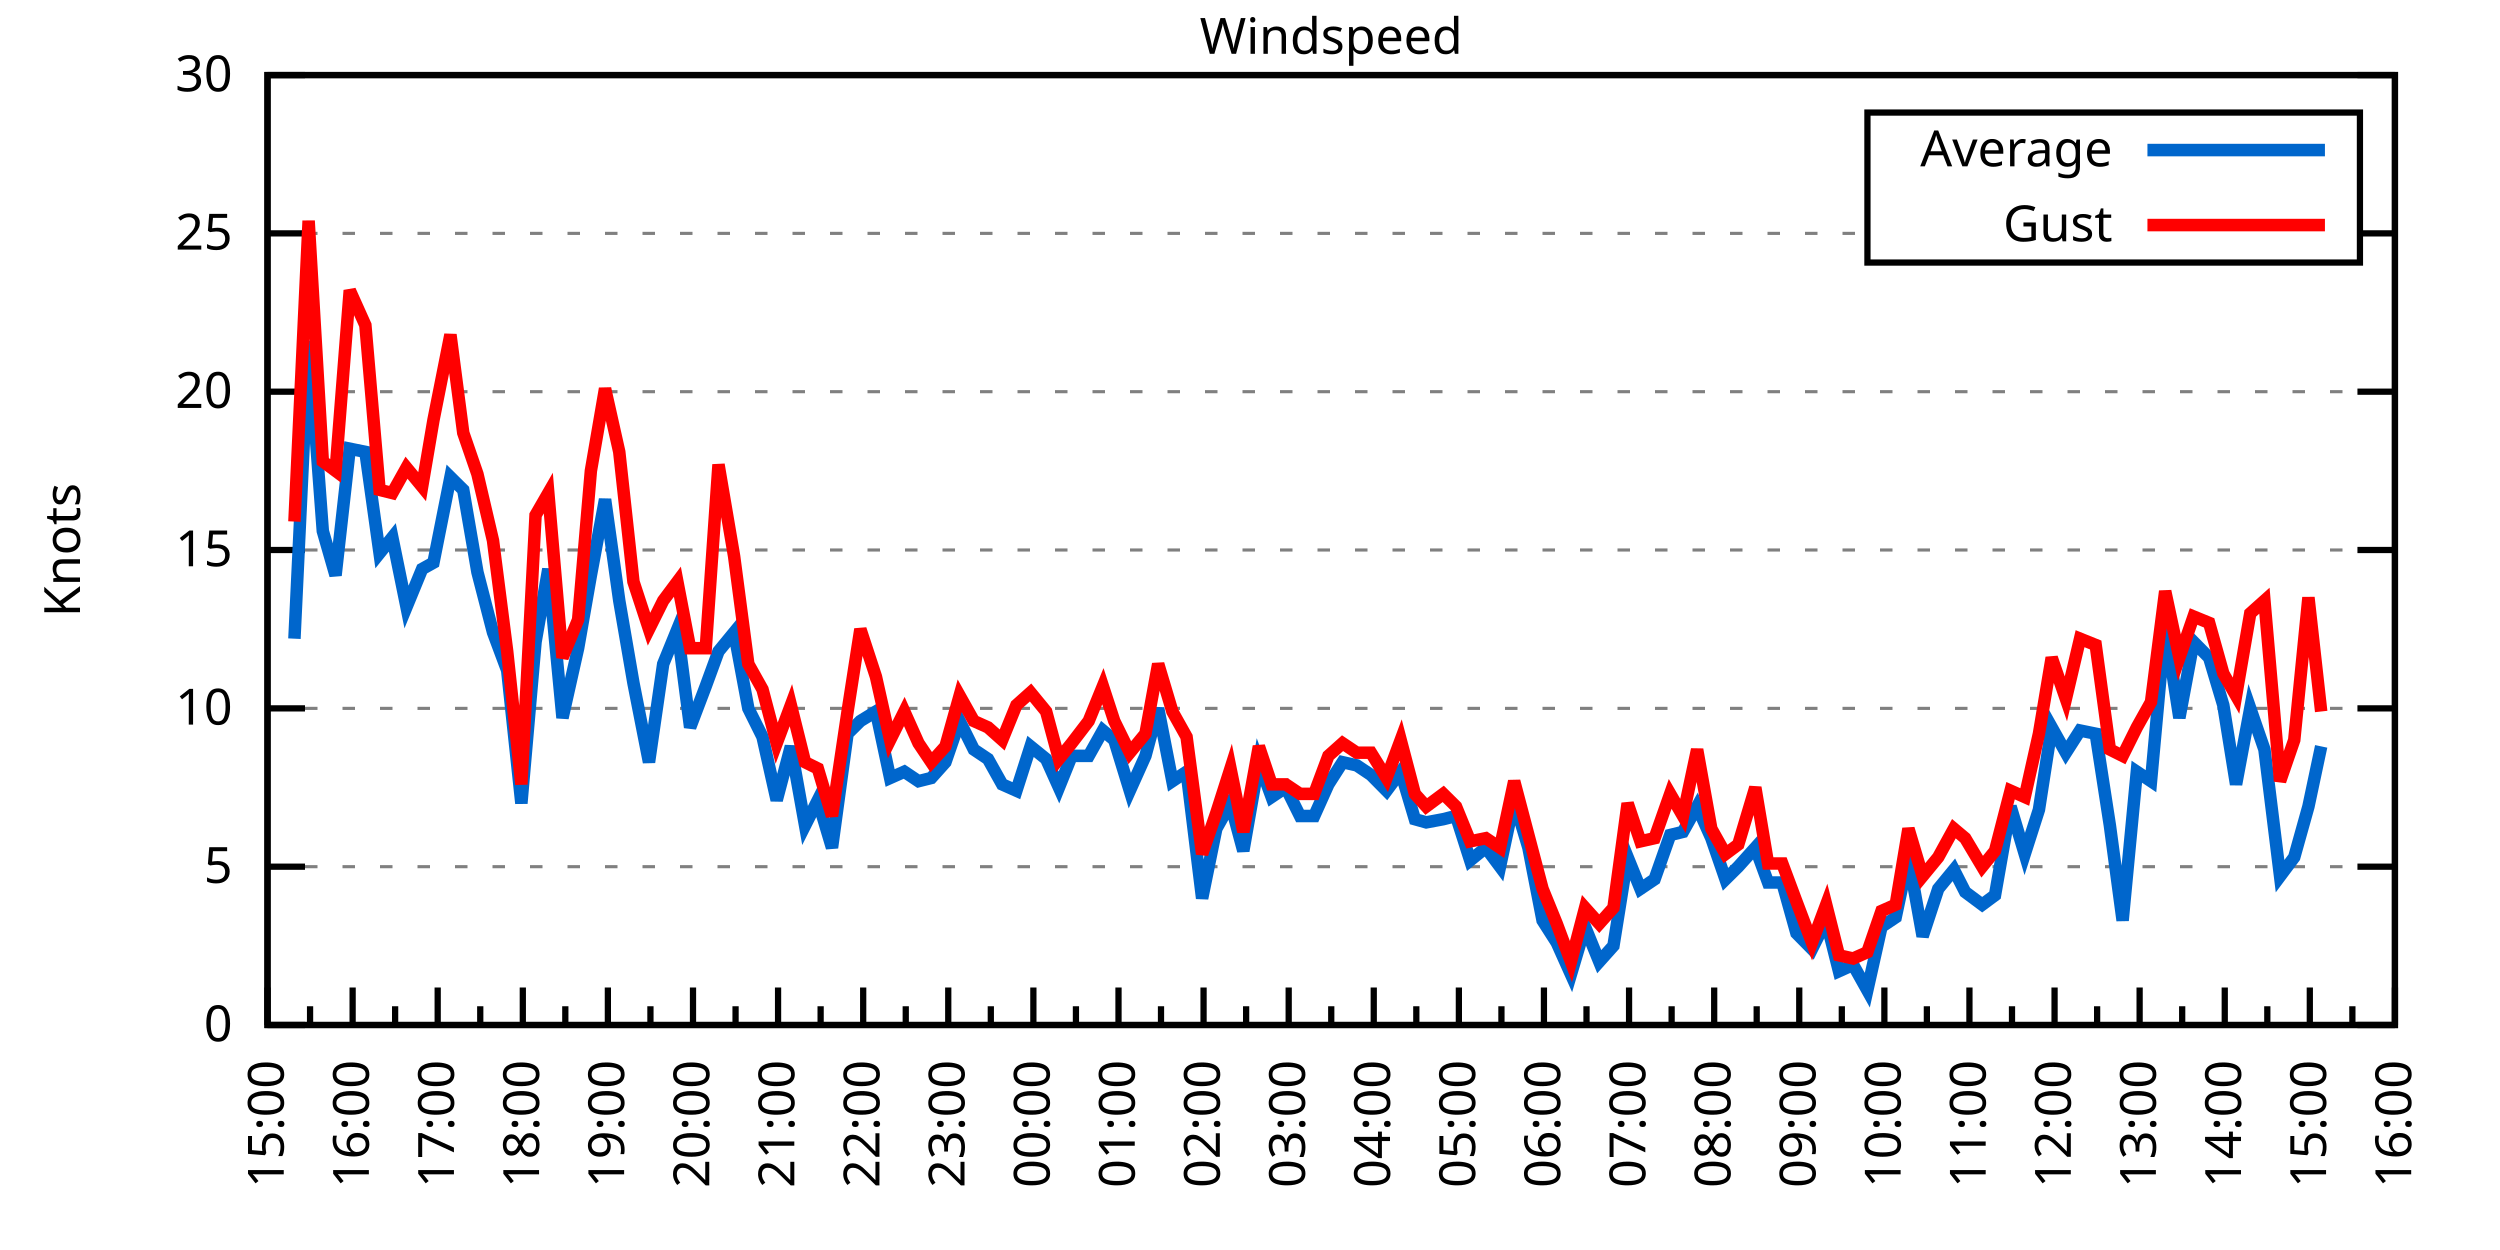
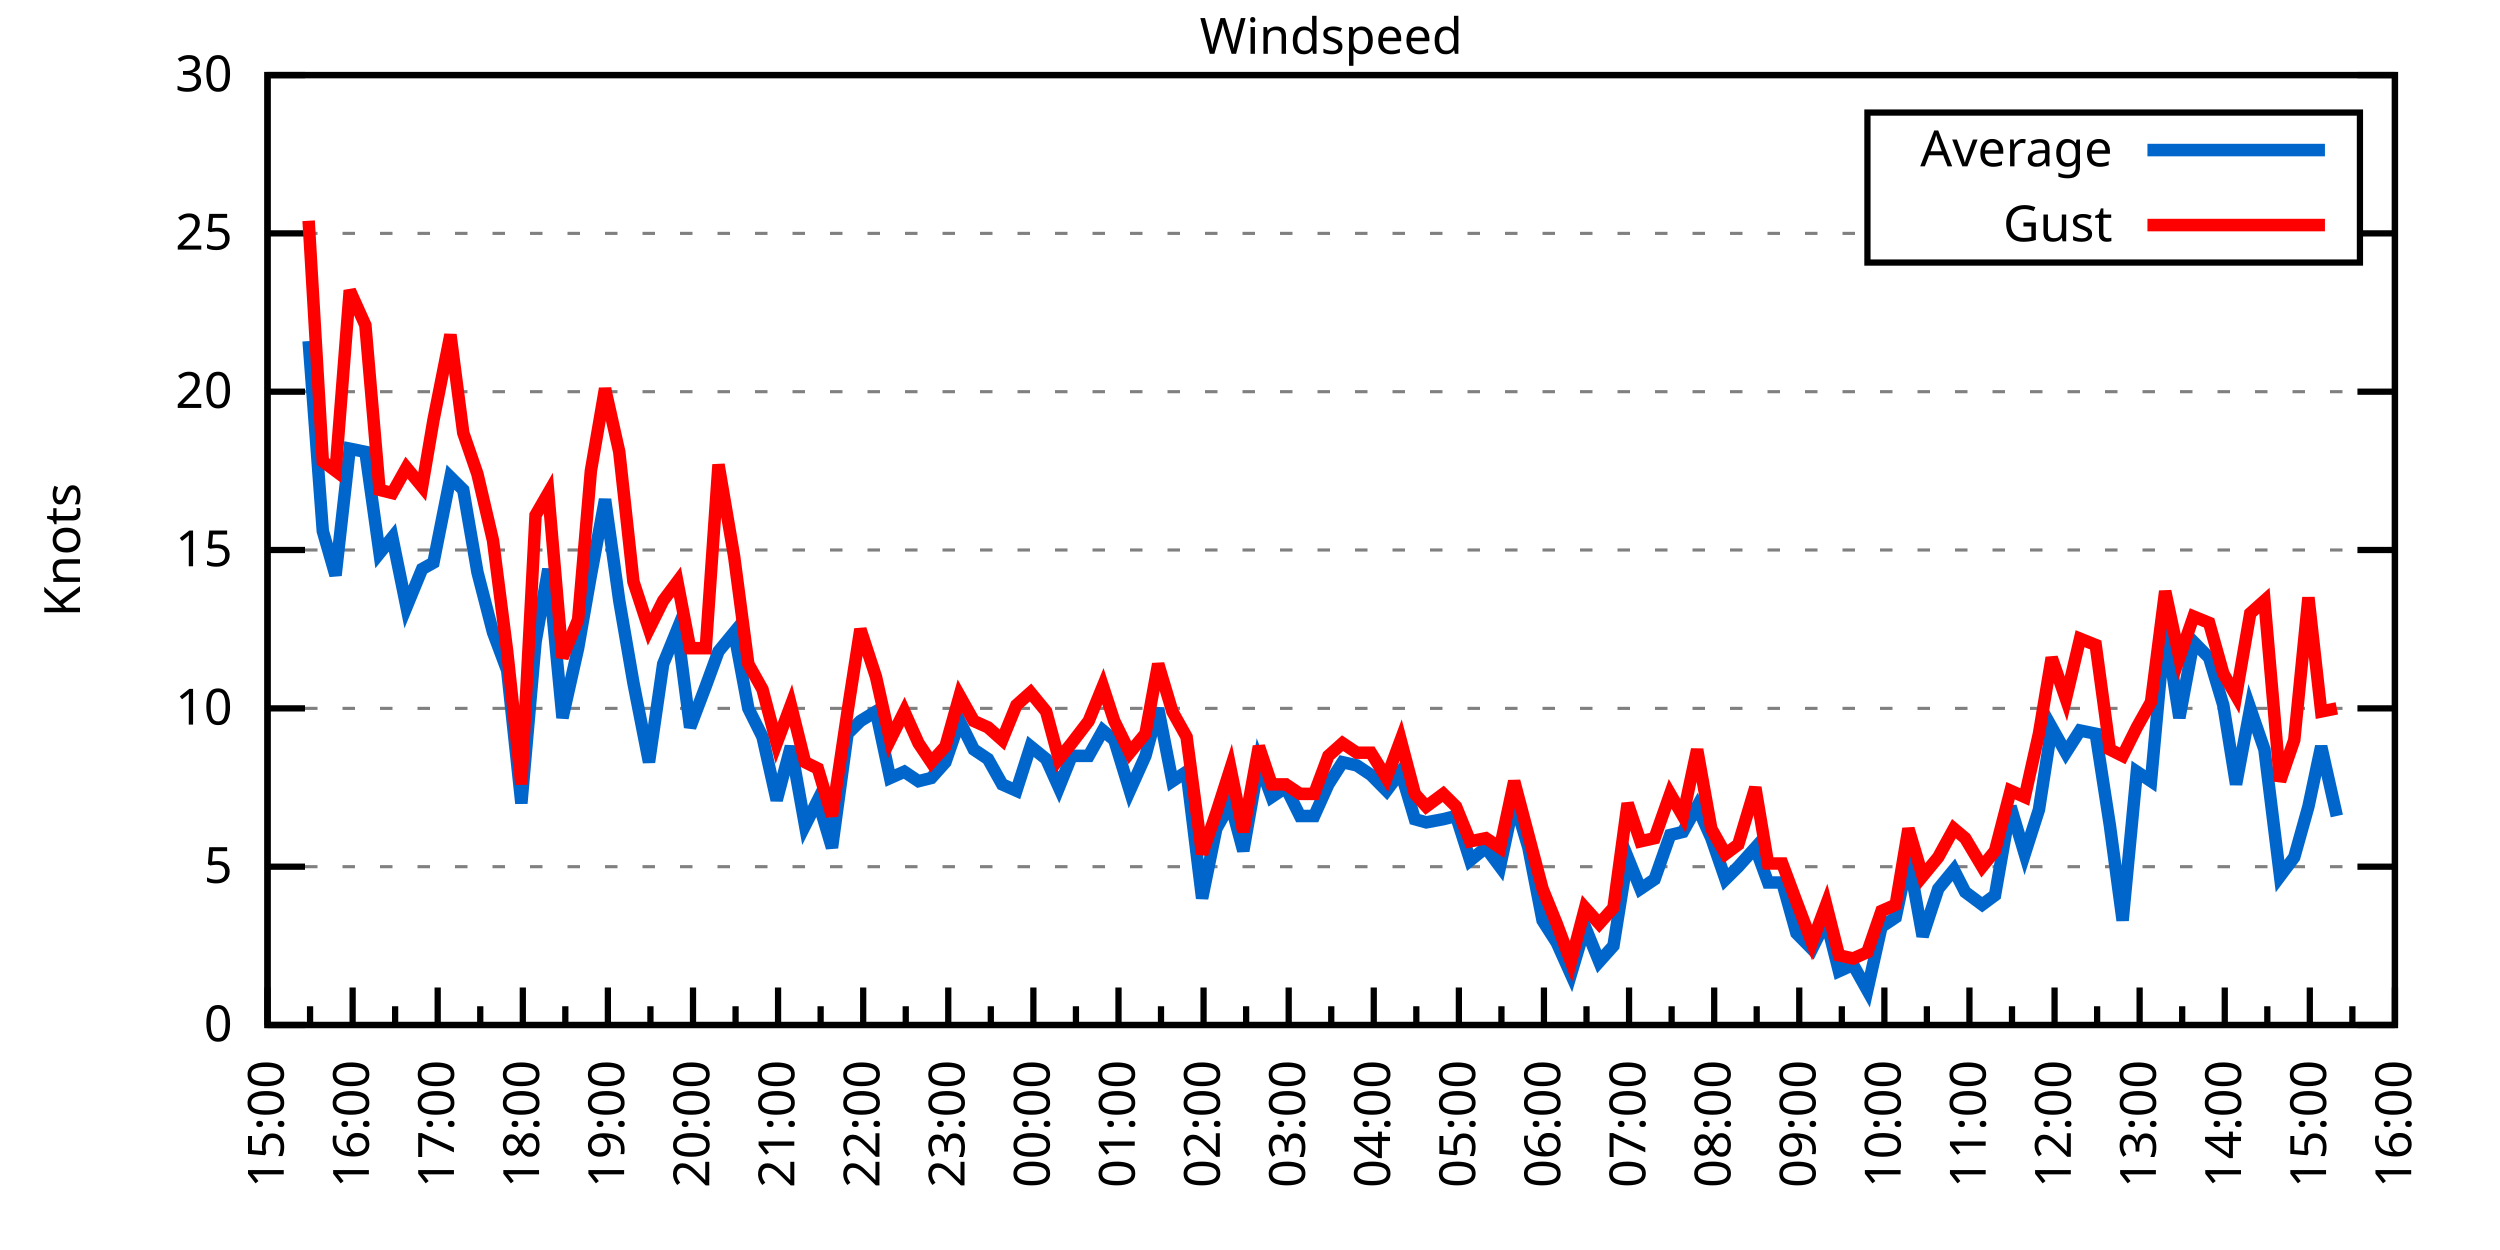
<svg xmlns="http://www.w3.org/2000/svg" xmlns:xlink="http://www.w3.org/1999/xlink" width="400" height="200" viewBox="0 0 400 200">
  <g id="gnuplot_canvas">
    <rect x="0" y="0" width="400" height="200" fill="none" />
    <defs>
      <circle id="gpDot" r="0.5" stroke-width="0.5" stroke="currentColor" />
      <path id="gpPt0" stroke-width="0.333" stroke="currentColor" d="M-1,0 h2 M0,-1 v2" />
      <path id="gpPt1" stroke-width="0.333" stroke="currentColor" d="M-1,-1 L1,1 M1,-1 L-1,1" />
      <path id="gpPt2" stroke-width="0.333" stroke="currentColor" d="M-1,0 L1,0 M0,-1 L0,1 M-1,-1 L1,1 M-1,1 L1,-1" />
      <rect id="gpPt3" stroke-width="0.333" stroke="currentColor" x="-1" y="-1" width="2" height="2" />
      <rect id="gpPt4" stroke-width="0.333" stroke="currentColor" fill="currentColor" x="-1" y="-1" width="2" height="2" />
      <circle id="gpPt5" stroke-width="0.333" stroke="currentColor" cx="0" cy="0" r="1" />
      <use xlink:href="#gpPt5" id="gpPt6" fill="currentColor" stroke="none" />
      <path id="gpPt7" stroke-width="0.333" stroke="currentColor" d="M0,-1.33 L-1.33,0.67 L1.33,0.67 z" />
      <use xlink:href="#gpPt7" id="gpPt8" fill="currentColor" stroke="none" />
      <use xlink:href="#gpPt7" id="gpPt9" stroke="currentColor" transform="rotate(180)" />
      <use xlink:href="#gpPt9" id="gpPt10" fill="currentColor" stroke="none" />
      <use xlink:href="#gpPt3" id="gpPt11" stroke="currentColor" transform="rotate(45)" />
      <use xlink:href="#gpPt11" id="gpPt12" fill="currentColor" stroke="none" />
      <path id="gpPt13" stroke-width="0.333" stroke="currentColor" d="M0,1.330 L1.265,0.411 L0.782,-1.067 L-0.782,-1.076 L-1.265,0.411 z" />
      <use xlink:href="#gpPt13" id="gpPt14" fill="currentColor" stroke="none" />
      <filter id="textbox" filterUnits="objectBoundingBox" x="0" y="0" height="1" width="1">
        <feFlood flood-color="white" flood-opacity="1" result="bgnd" />
        <feComposite in="SourceGraphic" in2="bgnd" operator="atop" />
      </filter>
      <filter id="greybox" filterUnits="objectBoundingBox" x="0" y="0" height="1" width="1">
        <feFlood flood-color="lightgrey" flood-opacity="1" result="grey" />
        <feComposite in="SourceGraphic" in2="grey" operator="atop" />
      </filter>
    </defs>
    <g fill="none" color="white" stroke="currentColor" stroke-width="1.00" stroke-linecap="butt" stroke-linejoin="miter">
</g>
    <g fill="none" color="black" stroke="currentColor" stroke-width="1.00" stroke-linecap="butt" stroke-linejoin="miter">
      <g stroke="none" shape-rendering="crispEdges">
        <polygon fill="rgb(255, 255, 255)" points="42.80,164.00 383.18,164.00 383.18,12.02 42.80,12.02 " />
      </g>
    </g>
    <g fill="none" color="black" stroke="currentColor" stroke-width="1.00" stroke-linecap="butt" stroke-linejoin="miter">
</g>
    <g fill="none" color="black" stroke="black" stroke-width="0.50" stroke-linecap="butt" stroke-linejoin="miter">
</g>
    <g fill="none" color="gray" stroke="currentColor" stroke-width="0.50" stroke-linecap="butt" stroke-linejoin="miter">
      <path stroke="gray" stroke-dasharray="2,4" class="gridline" d="M42.80,164.00 L383.19,164.00  " />
    </g>
    <g fill="none" color="gray" stroke="gray" stroke-width="1.00" stroke-linecap="butt" stroke-linejoin="miter">
</g>
    <g fill="none" color="black" stroke="currentColor" stroke-width="1.00" stroke-linecap="butt" stroke-linejoin="miter">
      <path stroke="black" d="M42.80,164.00 L48.80,164.00 M383.19,164.00 L377.19,164.00  " />
      <g transform="translate(37.20,166.60)" stroke="none" fill="black" font-family="Sans" font-size="8.00" text-anchor="end">
        <text>
          <tspan font-family="Sans"> 0</tspan>
        </text>
      </g>
    </g>
    <g fill="none" color="black" stroke="currentColor" stroke-width="1.00" stroke-linecap="butt" stroke-linejoin="miter">
</g>
    <g fill="none" color="black" stroke="black" stroke-width="0.50" stroke-linecap="butt" stroke-linejoin="miter">
</g>
    <g fill="none" color="gray" stroke="currentColor" stroke-width="0.50" stroke-linecap="butt" stroke-linejoin="miter">
      <path stroke="gray" stroke-dasharray="2,4" class="gridline" d="M42.80,138.67 L383.19,138.67  " />
    </g>
    <g fill="none" color="gray" stroke="gray" stroke-width="1.00" stroke-linecap="butt" stroke-linejoin="miter">
</g>
    <g fill="none" color="black" stroke="currentColor" stroke-width="1.00" stroke-linecap="butt" stroke-linejoin="miter">
      <path stroke="black" d="M42.80,138.67 L48.80,138.67 M383.19,138.67 L377.19,138.67  " />
      <g transform="translate(37.20,141.27)" stroke="none" fill="black" font-family="Sans" font-size="8.00" text-anchor="end">
        <text>
          <tspan font-family="Sans"> 5</tspan>
        </text>
      </g>
    </g>
    <g fill="none" color="black" stroke="currentColor" stroke-width="1.00" stroke-linecap="butt" stroke-linejoin="miter">
</g>
    <g fill="none" color="black" stroke="black" stroke-width="0.50" stroke-linecap="butt" stroke-linejoin="miter">
</g>
    <g fill="none" color="gray" stroke="currentColor" stroke-width="0.50" stroke-linecap="butt" stroke-linejoin="miter">
      <path stroke="gray" stroke-dasharray="2,4" class="gridline" d="M42.80,113.34 L383.19,113.34  " />
    </g>
    <g fill="none" color="gray" stroke="gray" stroke-width="1.00" stroke-linecap="butt" stroke-linejoin="miter">
</g>
    <g fill="none" color="black" stroke="currentColor" stroke-width="1.00" stroke-linecap="butt" stroke-linejoin="miter">
      <path stroke="black" d="M42.80,113.34 L48.80,113.34 M383.19,113.34 L377.19,113.34  " />
      <g transform="translate(37.20,115.94)" stroke="none" fill="black" font-family="Sans" font-size="8.00" text-anchor="end">
        <text>
          <tspan font-family="Sans"> 10</tspan>
        </text>
      </g>
    </g>
    <g fill="none" color="black" stroke="currentColor" stroke-width="1.00" stroke-linecap="butt" stroke-linejoin="miter">
</g>
    <g fill="none" color="black" stroke="black" stroke-width="0.50" stroke-linecap="butt" stroke-linejoin="miter">
</g>
    <g fill="none" color="gray" stroke="currentColor" stroke-width="0.50" stroke-linecap="butt" stroke-linejoin="miter">
      <path stroke="gray" stroke-dasharray="2,4" class="gridline" d="M42.80,88.00 L383.19,88.00  " />
    </g>
    <g fill="none" color="gray" stroke="gray" stroke-width="1.00" stroke-linecap="butt" stroke-linejoin="miter">
</g>
    <g fill="none" color="black" stroke="currentColor" stroke-width="1.00" stroke-linecap="butt" stroke-linejoin="miter">
      <path stroke="black" d="M42.80,88.00 L48.80,88.00 M383.19,88.00 L377.19,88.00  " />
      <g transform="translate(37.20,90.60)" stroke="none" fill="black" font-family="Sans" font-size="8.00" text-anchor="end">
        <text>
          <tspan font-family="Sans"> 15</tspan>
        </text>
      </g>
    </g>
    <g fill="none" color="black" stroke="currentColor" stroke-width="1.00" stroke-linecap="butt" stroke-linejoin="miter">
</g>
    <g fill="none" color="black" stroke="black" stroke-width="0.50" stroke-linecap="butt" stroke-linejoin="miter">
</g>
    <g fill="none" color="gray" stroke="currentColor" stroke-width="0.50" stroke-linecap="butt" stroke-linejoin="miter">
      <path stroke="gray" stroke-dasharray="2,4" class="gridline" d="M42.80,62.67 L383.19,62.67  " />
    </g>
    <g fill="none" color="gray" stroke="gray" stroke-width="1.00" stroke-linecap="butt" stroke-linejoin="miter">
</g>
    <g fill="none" color="black" stroke="currentColor" stroke-width="1.00" stroke-linecap="butt" stroke-linejoin="miter">
      <path stroke="black" d="M42.80,62.67 L48.80,62.67 M383.19,62.67 L377.19,62.67  " />
      <g transform="translate(37.20,65.27)" stroke="none" fill="black" font-family="Sans" font-size="8.00" text-anchor="end">
        <text>
          <tspan font-family="Sans"> 20</tspan>
        </text>
      </g>
    </g>
    <g fill="none" color="black" stroke="currentColor" stroke-width="1.00" stroke-linecap="butt" stroke-linejoin="miter">
</g>
    <g fill="none" color="black" stroke="black" stroke-width="0.50" stroke-linecap="butt" stroke-linejoin="miter">
</g>
    <g fill="none" color="gray" stroke="currentColor" stroke-width="0.50" stroke-linecap="butt" stroke-linejoin="miter">
      <path stroke="gray" stroke-dasharray="2,4" class="gridline" d="M42.80,37.34 L298.79,37.34 M377.59,37.34 L383.19,37.34  " />
    </g>
    <g fill="none" color="gray" stroke="gray" stroke-width="1.00" stroke-linecap="butt" stroke-linejoin="miter">
</g>
    <g fill="none" color="black" stroke="currentColor" stroke-width="1.00" stroke-linecap="butt" stroke-linejoin="miter">
      <path stroke="black" d="M42.80,37.34 L48.80,37.34 M383.19,37.34 L377.19,37.34  " />
      <g transform="translate(37.20,39.94)" stroke="none" fill="black" font-family="Sans" font-size="8.00" text-anchor="end">
        <text>
          <tspan font-family="Sans"> 25</tspan>
        </text>
      </g>
    </g>
    <g fill="none" color="black" stroke="currentColor" stroke-width="1.00" stroke-linecap="butt" stroke-linejoin="miter">
</g>
    <g fill="none" color="black" stroke="black" stroke-width="0.50" stroke-linecap="butt" stroke-linejoin="miter">
</g>
    <g fill="none" color="gray" stroke="currentColor" stroke-width="0.50" stroke-linecap="butt" stroke-linejoin="miter">
      <path stroke="gray" stroke-dasharray="2,4" class="gridline" d="M42.80,12.01 L383.19,12.01  " />
    </g>
    <g fill="none" color="gray" stroke="gray" stroke-width="1.00" stroke-linecap="butt" stroke-linejoin="miter">
</g>
    <g fill="none" color="black" stroke="currentColor" stroke-width="1.00" stroke-linecap="butt" stroke-linejoin="miter">
      <path stroke="black" d="M42.80,12.01 L48.80,12.01 M383.19,12.01 L377.19,12.01  " />
      <g transform="translate(37.20,14.61)" stroke="none" fill="black" font-family="Sans" font-size="8.00" text-anchor="end">
        <text>
          <tspan font-family="Sans"> 30</tspan>
        </text>
      </g>
    </g>
    <g fill="none" color="black" stroke="currentColor" stroke-width="1.00" stroke-linecap="butt" stroke-linejoin="miter">
      <path stroke="black" d="M42.80,164.00 L42.80,158.00  " />
      <g transform="translate(45.40,169.60) rotate(270)" stroke="none" fill="black" font-family="Sans" font-size="8.00" text-anchor="end">
        <text>
          <tspan font-family="Sans">15:00</tspan>
        </text>
      </g>
    </g>
    <g fill="none" color="black" stroke="currentColor" stroke-width="1.00" stroke-linecap="butt" stroke-linejoin="miter">
      <path stroke="black" d="M49.61,164.00 L49.61,161.00 M56.42,164.00 L56.42,158.00  " />
      <g transform="translate(59.02,169.60) rotate(270)" stroke="none" fill="black" font-family="Sans" font-size="8.00" text-anchor="end">
        <text>
          <tspan font-family="Sans">16:00</tspan>
        </text>
      </g>
    </g>
    <g fill="none" color="black" stroke="currentColor" stroke-width="1.00" stroke-linecap="butt" stroke-linejoin="miter">
      <path stroke="black" d="M63.22,164.00 L63.22,161.00 M70.03,164.00 L70.03,158.00  " />
      <g transform="translate(72.63,169.60) rotate(270)" stroke="none" fill="black" font-family="Sans" font-size="8.00" text-anchor="end">
        <text>
          <tspan font-family="Sans">17:00</tspan>
        </text>
      </g>
    </g>
    <g fill="none" color="black" stroke="currentColor" stroke-width="1.00" stroke-linecap="butt" stroke-linejoin="miter">
      <path stroke="black" d="M76.84,164.00 L76.84,161.00 M83.65,164.00 L83.65,158.00  " />
      <g transform="translate(86.25,169.60) rotate(270)" stroke="none" fill="black" font-family="Sans" font-size="8.00" text-anchor="end">
        <text>
          <tspan font-family="Sans">18:00</tspan>
        </text>
      </g>
    </g>
    <g fill="none" color="black" stroke="currentColor" stroke-width="1.00" stroke-linecap="butt" stroke-linejoin="miter">
      <path stroke="black" d="M90.45,164.00 L90.45,161.00 M97.26,164.00 L97.26,158.00  " />
      <g transform="translate(99.86,169.60) rotate(270)" stroke="none" fill="black" font-family="Sans" font-size="8.00" text-anchor="end">
        <text>
          <tspan font-family="Sans">19:00</tspan>
        </text>
      </g>
    </g>
    <g fill="none" color="black" stroke="currentColor" stroke-width="1.00" stroke-linecap="butt" stroke-linejoin="miter">
      <path stroke="black" d="M104.07,164.00 L104.07,161.00 M110.88,164.00 L110.88,158.00  " />
      <g transform="translate(113.48,169.60) rotate(270)" stroke="none" fill="black" font-family="Sans" font-size="8.00" text-anchor="end">
        <text>
          <tspan font-family="Sans">20:00</tspan>
        </text>
      </g>
    </g>
    <g fill="none" color="black" stroke="currentColor" stroke-width="1.00" stroke-linecap="butt" stroke-linejoin="miter">
      <path stroke="black" d="M117.69,164.00 L117.69,161.00 M124.49,164.00 L124.49,158.00  " />
      <g transform="translate(127.09,169.60) rotate(270)" stroke="none" fill="black" font-family="Sans" font-size="8.00" text-anchor="end">
        <text>
          <tspan font-family="Sans">21:00</tspan>
        </text>
      </g>
    </g>
    <g fill="none" color="black" stroke="currentColor" stroke-width="1.00" stroke-linecap="butt" stroke-linejoin="miter">
      <path stroke="black" d="M131.30,164.00 L131.30,161.00 M138.11,164.00 L138.11,158.00  " />
      <g transform="translate(140.71,169.60) rotate(270)" stroke="none" fill="black" font-family="Sans" font-size="8.00" text-anchor="end">
        <text>
          <tspan font-family="Sans">22:00</tspan>
        </text>
      </g>
    </g>
    <g fill="none" color="black" stroke="currentColor" stroke-width="1.00" stroke-linecap="butt" stroke-linejoin="miter">
      <path stroke="black" d="M144.92,164.00 L144.92,161.00 M151.72,164.00 L151.72,158.00  " />
      <g transform="translate(154.32,169.60) rotate(270)" stroke="none" fill="black" font-family="Sans" font-size="8.00" text-anchor="end">
        <text>
          <tspan font-family="Sans">23:00</tspan>
        </text>
      </g>
    </g>
    <g fill="none" color="black" stroke="currentColor" stroke-width="1.00" stroke-linecap="butt" stroke-linejoin="miter">
      <path stroke="black" d="M158.53,164.00 L158.53,161.00 M165.34,164.00 L165.34,158.00  " />
      <g transform="translate(167.94,169.60) rotate(270)" stroke="none" fill="black" font-family="Sans" font-size="8.00" text-anchor="end">
        <text>
          <tspan font-family="Sans">00:00</tspan>
        </text>
      </g>
    </g>
    <g fill="none" color="black" stroke="currentColor" stroke-width="1.00" stroke-linecap="butt" stroke-linejoin="miter">
      <path stroke="black" d="M172.15,164.00 L172.15,161.00 M178.96,164.00 L178.96,158.00  " />
      <g transform="translate(181.56,169.60) rotate(270)" stroke="none" fill="black" font-family="Sans" font-size="8.00" text-anchor="end">
        <text>
          <tspan font-family="Sans">01:00</tspan>
        </text>
      </g>
    </g>
    <g fill="none" color="black" stroke="currentColor" stroke-width="1.00" stroke-linecap="butt" stroke-linejoin="miter">
      <path stroke="black" d="M185.76,164.00 L185.76,161.00 M192.57,164.00 L192.57,158.00  " />
      <g transform="translate(195.17,169.60) rotate(270)" stroke="none" fill="black" font-family="Sans" font-size="8.00" text-anchor="end">
        <text>
          <tspan font-family="Sans">02:00</tspan>
        </text>
      </g>
    </g>
    <g fill="none" color="black" stroke="currentColor" stroke-width="1.00" stroke-linecap="butt" stroke-linejoin="miter">
      <path stroke="black" d="M199.38,164.00 L199.38,161.00 M206.19,164.00 L206.19,158.00  " />
      <g transform="translate(208.79,169.60) rotate(270)" stroke="none" fill="black" font-family="Sans" font-size="8.00" text-anchor="end">
        <text>
          <tspan font-family="Sans">03:00</tspan>
        </text>
      </g>
    </g>
    <g fill="none" color="black" stroke="currentColor" stroke-width="1.00" stroke-linecap="butt" stroke-linejoin="miter">
      <path stroke="black" d="M213.00,164.00 L213.00,161.00 M219.80,164.00 L219.80,158.00  " />
      <g transform="translate(222.40,169.60) rotate(270)" stroke="none" fill="black" font-family="Sans" font-size="8.00" text-anchor="end">
        <text>
          <tspan font-family="Sans">04:00</tspan>
        </text>
      </g>
    </g>
    <g fill="none" color="black" stroke="currentColor" stroke-width="1.00" stroke-linecap="butt" stroke-linejoin="miter">
      <path stroke="black" d="M226.61,164.00 L226.61,161.00 M233.42,164.00 L233.42,158.00  " />
      <g transform="translate(236.02,169.60) rotate(270)" stroke="none" fill="black" font-family="Sans" font-size="8.00" text-anchor="end">
        <text>
          <tspan font-family="Sans">05:00</tspan>
        </text>
      </g>
    </g>
    <g fill="none" color="black" stroke="currentColor" stroke-width="1.00" stroke-linecap="butt" stroke-linejoin="miter">
      <path stroke="black" d="M240.23,164.00 L240.23,161.00 M247.03,164.00 L247.03,158.00  " />
      <g transform="translate(249.63,169.60) rotate(270)" stroke="none" fill="black" font-family="Sans" font-size="8.00" text-anchor="end">
        <text>
          <tspan font-family="Sans">06:00</tspan>
        </text>
      </g>
    </g>
    <g fill="none" color="black" stroke="currentColor" stroke-width="1.00" stroke-linecap="butt" stroke-linejoin="miter">
      <path stroke="black" d="M253.84,164.00 L253.84,161.00 M260.65,164.00 L260.65,158.00  " />
      <g transform="translate(263.25,169.60) rotate(270)" stroke="none" fill="black" font-family="Sans" font-size="8.00" text-anchor="end">
        <text>
          <tspan font-family="Sans">07:00</tspan>
        </text>
      </g>
    </g>
    <g fill="none" color="black" stroke="currentColor" stroke-width="1.00" stroke-linecap="butt" stroke-linejoin="miter">
      <path stroke="black" d="M267.46,164.00 L267.46,161.00 M274.27,164.00 L274.27,158.00  " />
      <g transform="translate(276.87,169.60) rotate(270)" stroke="none" fill="black" font-family="Sans" font-size="8.00" text-anchor="end">
        <text>
          <tspan font-family="Sans">08:00</tspan>
        </text>
      </g>
    </g>
    <g fill="none" color="black" stroke="currentColor" stroke-width="1.00" stroke-linecap="butt" stroke-linejoin="miter">
      <path stroke="black" d="M281.07,164.00 L281.07,161.00 M287.88,164.00 L287.88,158.00  " />
      <g transform="translate(290.48,169.60) rotate(270)" stroke="none" fill="black" font-family="Sans" font-size="8.00" text-anchor="end">
        <text>
          <tspan font-family="Sans">09:00</tspan>
        </text>
      </g>
    </g>
    <g fill="none" color="black" stroke="currentColor" stroke-width="1.00" stroke-linecap="butt" stroke-linejoin="miter">
      <path stroke="black" d="M294.69,164.00 L294.69,161.00 M301.50,164.00 L301.50,158.00  " />
      <g transform="translate(304.10,169.60) rotate(270)" stroke="none" fill="black" font-family="Sans" font-size="8.00" text-anchor="end">
        <text>
          <tspan font-family="Sans">10:00</tspan>
        </text>
      </g>
    </g>
    <g fill="none" color="black" stroke="currentColor" stroke-width="1.00" stroke-linecap="butt" stroke-linejoin="miter">
      <path stroke="black" d="M308.30,164.00 L308.30,161.00 M315.11,164.00 L315.11,158.00  " />
      <g transform="translate(317.71,169.60) rotate(270)" stroke="none" fill="black" font-family="Sans" font-size="8.00" text-anchor="end">
        <text>
          <tspan font-family="Sans">11:00</tspan>
        </text>
      </g>
    </g>
    <g fill="none" color="black" stroke="currentColor" stroke-width="1.00" stroke-linecap="butt" stroke-linejoin="miter">
      <path stroke="black" d="M321.92,164.00 L321.92,161.00 M328.73,164.00 L328.73,158.00  " />
      <g transform="translate(331.33,169.60) rotate(270)" stroke="none" fill="black" font-family="Sans" font-size="8.00" text-anchor="end">
        <text>
          <tspan font-family="Sans">12:00</tspan>
        </text>
      </g>
    </g>
    <g fill="none" color="black" stroke="currentColor" stroke-width="1.00" stroke-linecap="butt" stroke-linejoin="miter">
      <path stroke="black" d="M335.54,164.00 L335.54,161.00 M342.34,164.00 L342.34,158.00  " />
      <g transform="translate(344.94,169.60) rotate(270)" stroke="none" fill="black" font-family="Sans" font-size="8.00" text-anchor="end">
        <text>
          <tspan font-family="Sans">13:00</tspan>
        </text>
      </g>
    </g>
    <g fill="none" color="black" stroke="currentColor" stroke-width="1.00" stroke-linecap="butt" stroke-linejoin="miter">
      <path stroke="black" d="M349.15,164.00 L349.15,161.00 M355.96,164.00 L355.96,158.00  " />
      <g transform="translate(358.56,169.60) rotate(270)" stroke="none" fill="black" font-family="Sans" font-size="8.00" text-anchor="end">
        <text>
          <tspan font-family="Sans">14:00</tspan>
        </text>
      </g>
    </g>
    <g fill="none" color="black" stroke="currentColor" stroke-width="1.00" stroke-linecap="butt" stroke-linejoin="miter">
      <path stroke="black" d="M362.77,164.00 L362.77,161.00 M369.57,164.00 L369.57,158.00  " />
      <g transform="translate(372.17,169.60) rotate(270)" stroke="none" fill="black" font-family="Sans" font-size="8.00" text-anchor="end">
        <text>
          <tspan font-family="Sans">15:00</tspan>
        </text>
      </g>
    </g>
    <g fill="none" color="black" stroke="currentColor" stroke-width="1.00" stroke-linecap="butt" stroke-linejoin="miter">
      <path stroke="black" d="M376.38,164.00 L376.38,161.00 M383.19,164.00 L383.19,158.00  " />
      <g transform="translate(385.79,169.60) rotate(270)" stroke="none" fill="black" font-family="Sans" font-size="8.00" text-anchor="end">
        <text>
          <tspan font-family="Sans">16:00</tspan>
        </text>
      </g>
    </g>
    <g fill="none" color="black" stroke="currentColor" stroke-width="1.00" stroke-linecap="butt" stroke-linejoin="miter">
</g>
    <g fill="none" color="black" stroke="currentColor" stroke-width="1.00" stroke-linecap="butt" stroke-linejoin="miter">
      <path stroke="black" d="M42.80,12.01 L42.80,164.00 L383.19,164.00 L383.19,12.01 L42.80,12.01 Z  " />
    </g>
    <g fill="none" color="black" stroke="currentColor" stroke-width="1.00" stroke-linecap="butt" stroke-linejoin="miter">
      <g transform="translate(12.80,88.01) rotate(270)" stroke="none" fill="black" font-family="Sans" font-size="8.00" text-anchor="middle">
        <text>
          <tspan font-family="Sans">Knots</tspan>
        </text>
      </g>
    </g>
    <g fill="none" color="black" stroke="currentColor" stroke-width="1.00" stroke-linecap="butt" stroke-linejoin="miter">
</g>
    <g fill="none" color="black" stroke="currentColor" stroke-width="1.00" stroke-linecap="butt" stroke-linejoin="miter">
      <path stroke="black" d="M298.79,42.01 L298.79,18.01 L377.59,18.01 L377.59,42.01 L298.79,42.01 Z  " />
    </g>
    <g id="Windspeed_plot_1">
      <g fill="none" color="white" stroke="black" stroke-width="2.00" stroke-linecap="butt" stroke-linejoin="miter">
</g>
      <g fill="none" color="black" stroke="currentColor" stroke-width="2.00" stroke-linecap="butt" stroke-linejoin="miter">
        <g transform="translate(337.99,26.61)" stroke="none" fill="black" font-family="Sans" font-size="8.00" text-anchor="end">
          <text>
            <tspan font-family="Sans">Average</tspan>
          </text>
        </g>
      </g>
      <g fill="none" color="black" stroke="currentColor" stroke-width="2.00" stroke-linecap="butt" stroke-linejoin="miter">
-         <path stroke="rgb(  0, 102, 204)" d="M343.59,24.01 L371.99,24.01 M47.11,102.19 L49.38,54.57 L51.65,84.97 L53.69,92.06 L55.96,71.79 L58.46,72.30   L60.73,88.51 L62.77,85.98 L65.04,97.12 L67.54,91.04 L69.35,90.03 L72.07,76.35 L74.12,78.38 L76.39,91.55   L78.88,101.18 L81.15,107.26 L83.42,128.54 L85.69,102.70 L87.73,91.04 L90.00,114.86 L92.50,103.71 L94.54,92.06   L96.81,79.90 L99.08,96.11 L101.35,109.28 L103.84,121.95 L106.11,106.24 L108.38,100.67 L110.42,116.38 L112.92,109.79   L114.96,104.22 L117.46,101.18 L119.73,113.34 L122.00,117.90 L124.27,128.03 L126.54,119.42 L128.81,132.08 L130.85,128.03   L133.12,135.63 L135.61,117.39 L137.66,115.36 L140.15,113.84 L142.42,124.48 L144.69,123.47 L146.96,124.99 L149.00,124.48   L151.27,121.95 L153.54,115.36 L155.81,119.92 L158.08,121.44 L160.35,125.50 L162.62,126.51 L164.89,119.42 L167.38,121.44   L169.43,126.00 L171.47,120.94 L174.19,120.94 L176.46,116.88 L178.28,118.40 L180.77,126.51 L183.27,120.94 L185.31,113.34   L187.58,124.99 L189.85,123.47 L192.34,143.73 L194.61,132.59 L196.88,128.54 L198.93,136.14 L201.42,121.95 L203.46,127.52   L205.73,126.00 L208.00,130.56 L210.27,130.56 L212.54,125.50 L214.81,121.95 L217.08,122.46 L219.35,123.98 L221.85,126.51   L224.11,123.47 L226.38,131.07 L228.20,131.58 L230.92,131.07 L232.96,130.56 L235.23,137.66 L237.73,135.63 L240.00,138.67   L242.27,128.03 L244.54,135.63 L246.81,147.28 L249.08,150.83 L251.35,155.89 L253.61,148.29 L255.88,153.87 L258.15,151.33   L260.42,137.15 L262.47,142.21 L264.73,140.69 L267.23,133.60 L269.27,133.10 L271.54,129.04 L273.81,134.11 L276.08,140.69   L278.12,138.67 L280.85,135.63 L282.89,141.20 L285.16,141.20 L287.43,149.31 L289.92,151.84 L292.19,147.28 L294.23,155.39   L296.50,154.37 L298.77,158.43 L301.04,148.29 L303.31,146.77 L305.35,137.15 L307.62,149.81 L310.12,142.21 L312.62,139.17   L314.43,142.72 L317.15,144.75 L319.20,143.23 L321.69,129.04 L323.96,136.64 L326.23,129.55 L328.27,116.38 L330.54,120.43   L332.81,116.88 L335.31,117.39 L337.58,132.08 L339.62,147.28 L341.89,123.47 L344.16,124.99 L346.43,100.16 L348.70,114.86   L350.97,102.70 L353.46,105.23 L355.73,112.83 L357.77,125.50 L360.04,113.34 L362.31,119.92 L364.81,140.19 L367.08,137.15   L369.35,129.04 L371.39,119.42  " />
+         <path stroke="rgb(  0, 102, 204)" d="M343.59,24.01 L371.99,24.01 M49.38,54.57 L51.65,84.97 L53.69,92.06 L55.96,71.79 L58.46,72.30 L60.73,88.51   L62.77,85.98 L65.04,97.12 L67.54,91.04 L69.35,90.03 L72.07,76.35 L74.12,78.38 L76.39,91.55 L78.88,101.18   L81.15,107.26 L83.42,128.54 L85.69,102.70 L87.73,91.04 L90.00,114.86 L92.50,103.71 L94.54,92.06 L96.81,79.90   L99.08,96.11 L101.35,109.28 L103.84,121.95 L106.11,106.24 L108.38,100.67 L110.42,116.38 L112.92,109.79 L114.96,104.22   L117.46,101.18 L119.73,113.34 L122.00,117.90 L124.27,128.03 L126.54,119.42 L128.81,132.08 L130.85,128.03 L133.12,135.63   L135.61,117.39 L137.66,115.36 L140.15,113.84 L142.42,124.48 L144.69,123.47 L146.96,124.99 L149.00,124.48 L151.27,121.95   L153.54,115.36 L155.81,119.92 L158.08,121.44 L160.35,125.50 L162.62,126.51 L164.89,119.42 L167.38,121.44 L169.43,126.00   L171.47,120.94 L174.19,120.94 L176.46,116.88 L178.28,118.40 L180.77,126.51 L183.27,120.94 L185.31,113.34 L187.58,124.99   L189.85,123.47 L192.34,143.73 L194.61,132.59 L196.88,128.54 L198.93,136.14 L201.42,121.95 L203.46,127.52 L205.73,126.00   L208.00,130.56 L210.27,130.56 L212.54,125.50 L214.81,121.95 L217.08,122.46 L219.35,123.98 L221.85,126.51 L224.11,123.47   L226.38,131.07 L228.20,131.58 L230.92,131.07 L232.96,130.56 L235.23,137.66 L237.73,135.63 L240.00,138.67 L242.27,128.03   L244.54,135.63 L246.81,147.28 L249.08,150.83 L251.35,155.89 L253.61,148.29 L255.88,153.87 L258.15,151.33 L260.42,137.15   L262.47,142.21 L264.73,140.69 L267.23,133.60 L269.27,133.10 L271.54,129.04 L273.81,134.11 L276.08,140.69 L278.12,138.67   L280.85,135.63 L282.89,141.20 L285.16,141.20 L287.43,149.31 L289.92,151.84 L292.19,147.28 L294.23,155.39 L296.50,154.37   L298.77,158.43 L301.04,148.29 L303.31,146.77 L305.35,137.15 L307.62,149.81 L310.12,142.21 L312.62,139.17 L314.43,142.72   L317.15,144.75 L319.20,143.23 L321.69,129.04 L323.96,136.64 L326.23,129.55 L328.27,116.38 L330.54,120.43 L332.81,116.88   L335.31,117.39 L337.58,132.08 L339.62,147.28 L341.89,123.47 L344.16,124.99 L346.43,100.16 L348.70,114.86 L350.97,102.70   L353.46,105.23 L355.73,112.83 L357.77,125.50 L360.04,113.34 L362.31,119.92 L364.81,140.19 L367.08,137.15 L369.35,129.04   L371.39,119.42 L373.89,130.56  " />
      </g>
    </g>
    <g id="Windspeed_plot_2">
      <g fill="none" color="black" stroke="currentColor" stroke-width="2.00" stroke-linecap="butt" stroke-linejoin="miter">
        <g transform="translate(337.99,38.61)" stroke="none" fill="black" font-family="Sans" font-size="8.00" text-anchor="end">
          <text>
            <tspan font-family="Sans">Gust</tspan>
          </text>
        </g>
      </g>
      <g fill="none" color="black" stroke="currentColor" stroke-width="2.00" stroke-linecap="butt" stroke-linejoin="miter">
-         <path stroke="rgb(255,   0,   0)" d="M343.59,36.01 L371.99,36.01 M47.11,83.45 L49.38,35.32 L51.65,73.82 L53.69,75.34 L55.96,46.46 L58.46,52.03   L60.73,78.38 L62.77,78.89 L65.04,74.83 L67.54,77.87 L69.35,67.23 L72.07,53.55 L74.12,69.26 L76.39,75.85   L78.88,86.49 L81.15,104.22 L83.42,125.50 L85.69,82.43 L87.73,78.89 L90.00,105.23 L92.50,99.15 L94.54,75.34   L96.81,62.17 L99.08,72.30 L101.35,93.07 L103.84,100.67 L106.11,96.11 L108.38,93.07 L110.42,103.71 L112.92,103.71   L114.96,74.33 L117.46,89.02 L119.73,106.24 L122.00,110.30 L124.27,118.91 L126.54,112.83 L128.81,121.95 L130.85,122.96   L133.12,130.56 L135.61,113.84 L137.66,100.67 L140.15,108.27 L142.42,118.40 L144.69,113.84 L146.96,118.91 L149.00,121.95   L151.27,119.42 L153.54,111.31 L155.81,115.36 L158.08,116.38 L160.35,118.40 L162.62,112.83 L164.89,110.80 L167.38,113.84   L169.43,121.44 L171.47,118.91 L174.19,115.36 L176.46,109.79 L178.28,115.36 L180.77,120.43 L183.27,117.39 L185.31,106.24   L187.58,113.84 L189.85,117.90 L192.34,136.64 L194.61,130.06 L196.88,122.96 L198.93,133.10 L201.42,119.42 L203.46,125.50   L205.73,125.50 L208.00,127.02 L210.27,127.02 L212.54,120.94 L214.81,118.91 L217.08,120.43 L219.35,120.43 L221.85,124.48   L224.11,118.40 L226.38,127.02 L228.20,129.04 L230.92,127.02 L232.96,129.04 L235.23,134.62 L237.73,134.11 L240.00,135.63   L242.27,124.99 L244.54,133.60 L246.81,142.21 L249.08,147.79 L251.35,153.87 L253.61,145.25 L255.88,147.79 L258.15,145.25   L260.42,128.54 L262.47,134.62 L264.73,134.11 L267.23,127.02 L269.27,130.56 L271.54,119.92 L273.81,132.59 L276.08,136.64   L278.12,135.12 L280.85,126.00 L282.89,138.16 L285.16,138.16 L287.43,144.24 L289.92,150.83 L292.19,144.75 L294.23,152.85   L296.50,153.36 L298.77,152.35 L301.04,145.76 L303.31,144.75 L305.35,132.59 L307.62,140.19 L310.12,137.15 L312.62,132.59   L314.43,134.11 L317.15,138.67 L319.20,136.14 L321.69,126.51 L323.96,127.52 L326.23,117.39 L328.27,105.23 L330.54,111.82   L332.81,102.19 L335.31,103.20 L337.58,119.92 L339.62,120.94 L341.89,116.38 L344.16,112.32 L346.43,94.59 L348.70,105.23   L350.97,98.64 L353.46,99.66 L355.73,107.76 L357.77,111.31 L360.04,98.14 L362.31,96.11 L364.81,124.99 L367.08,118.40   L369.35,95.60 L371.39,113.84  " />
+         <path stroke="rgb(255,   0,   0)" d="M343.59,36.01 L371.99,36.01 M49.38,35.32 L51.65,73.82 L53.69,75.34 L55.96,46.46 L58.46,52.03 L60.73,78.38   L62.77,78.89 L65.04,74.83 L67.54,77.87 L69.35,67.23 L72.07,53.55 L74.12,69.26 L76.39,75.85 L78.88,86.49   L81.15,104.22 L83.42,125.50 L85.69,82.43 L87.73,78.89 L90.00,105.23 L92.50,99.15 L94.54,75.34 L96.81,62.17   L99.08,72.30 L101.35,93.07 L103.84,100.67 L106.11,96.11 L108.38,93.07 L110.42,103.71 L112.92,103.71 L114.96,74.33   L117.46,89.02 L119.73,106.24 L122.00,110.30 L124.27,118.91 L126.54,112.83 L128.81,121.95 L130.85,122.96 L133.12,130.56   L135.61,113.84 L137.66,100.67 L140.15,108.27 L142.42,118.40 L144.69,113.84 L146.96,118.91 L149.00,121.95 L151.27,119.42   L153.54,111.31 L155.81,115.36 L158.08,116.38 L160.35,118.40 L162.62,112.83 L164.89,110.80 L167.38,113.84 L169.43,121.44   L171.47,118.91 L174.19,115.36 L176.46,109.79 L178.28,115.36 L180.77,120.43 L183.27,117.39 L185.31,106.24 L187.58,113.84   L189.85,117.90 L192.34,136.64 L194.61,130.06 L196.88,122.96 L198.93,133.10 L201.42,119.42 L203.46,125.50 L205.73,125.50   L208.00,127.02 L210.27,127.02 L212.54,120.94 L214.81,118.91 L217.08,120.43 L219.35,120.43 L221.85,124.48 L224.11,118.40   L226.38,127.02 L228.20,129.04 L230.92,127.02 L232.96,129.04 L235.23,134.62 L237.73,134.11 L240.00,135.63 L242.27,124.99   L244.54,133.60 L246.81,142.21 L249.08,147.79 L251.35,153.87 L253.61,145.25 L255.88,147.79 L258.15,145.25 L260.42,128.54   L262.47,134.62 L264.73,134.11 L267.23,127.02 L269.27,130.56 L271.54,119.92 L273.81,132.59 L276.08,136.64 L278.12,135.12   L280.85,126.00 L282.89,138.16 L285.16,138.16 L287.43,144.24 L289.92,150.83 L292.19,144.75 L294.23,152.85 L296.50,153.36   L298.77,152.35 L301.04,145.76 L303.31,144.75 L305.35,132.59 L307.62,140.19 L310.12,137.15 L312.62,132.59 L314.43,134.11   L317.15,138.67 L319.20,136.14 L321.69,126.51 L323.96,127.52 L326.23,117.39 L328.27,105.23 L330.54,111.82 L332.81,102.19   L335.31,103.20 L337.58,119.92 L339.62,120.94 L341.89,116.38 L344.16,112.32 L346.43,94.59 L348.70,105.23 L350.97,98.64   L353.46,99.66 L355.73,107.76 L357.77,111.31 L360.04,98.14 L362.31,96.11 L364.81,124.99 L367.08,118.40 L369.35,95.60   L371.39,113.84 L373.89,113.34  " />
      </g>
    </g>
    <g fill="none" color="black" stroke="currentColor" stroke-width="2.00" stroke-linecap="butt" stroke-linejoin="miter">
</g>
    <g fill="none" color="black" stroke="black" stroke-width="1.00" stroke-linecap="butt" stroke-linejoin="miter">
</g>
    <g fill="none" color="black" stroke="currentColor" stroke-width="1.00" stroke-linecap="butt" stroke-linejoin="miter">
      <path stroke="black" d="M42.80,12.01 L42.80,164.00 L383.19,164.00 L383.19,12.01 L42.80,12.01 Z  " />
    </g>
    <g fill="none" color="black" stroke="currentColor" stroke-width="1.00" stroke-linecap="butt" stroke-linejoin="miter">
      <g transform="translate(212.99,8.61)" stroke="none" fill="black" font-family="Sans" font-size="8.00" text-anchor="middle">
        <text>
          <tspan font-family="Sans">Windspeed</tspan>
        </text>
      </g>
    </g>
    <g fill="none" color="black" stroke="currentColor" stroke-width="1.00" stroke-linecap="butt" stroke-linejoin="miter">
</g>
  </g>
</svg>
